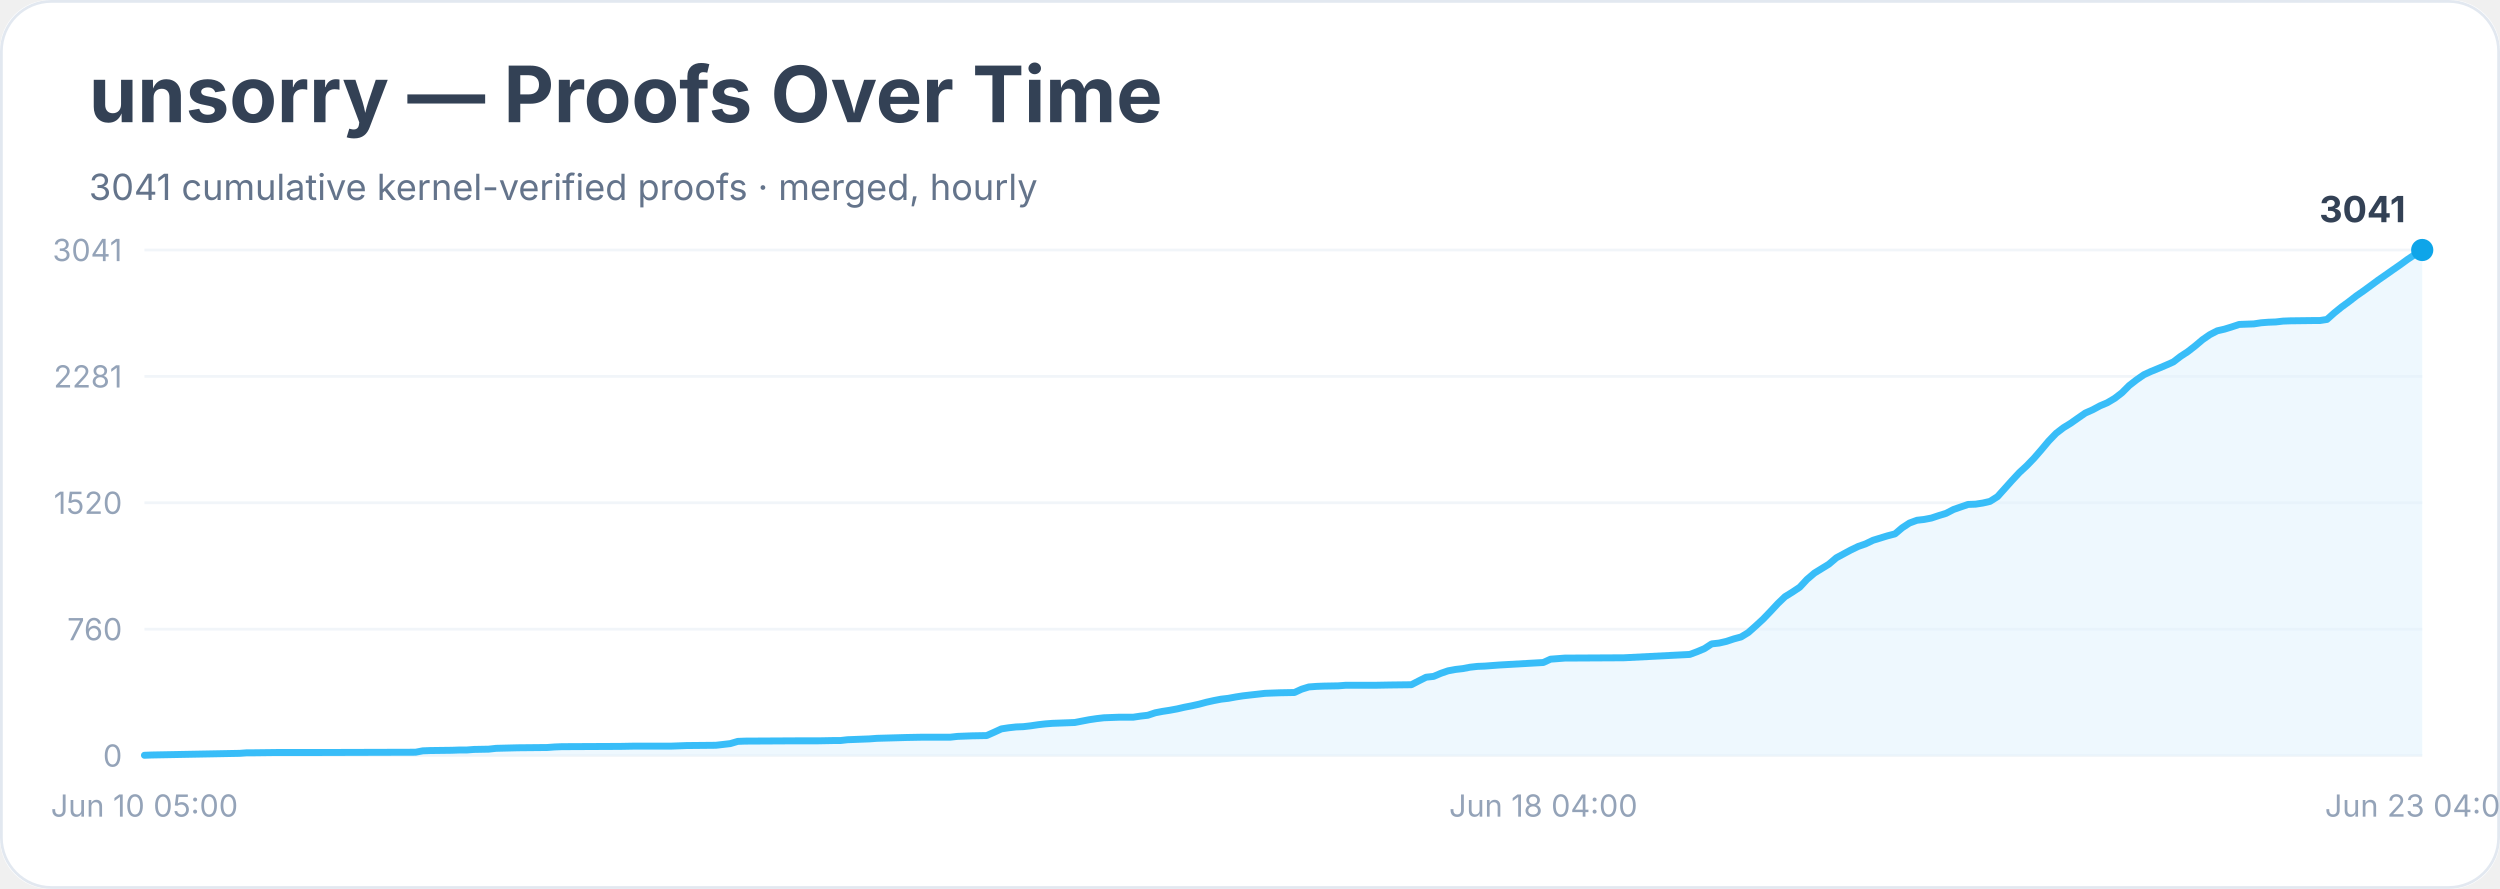
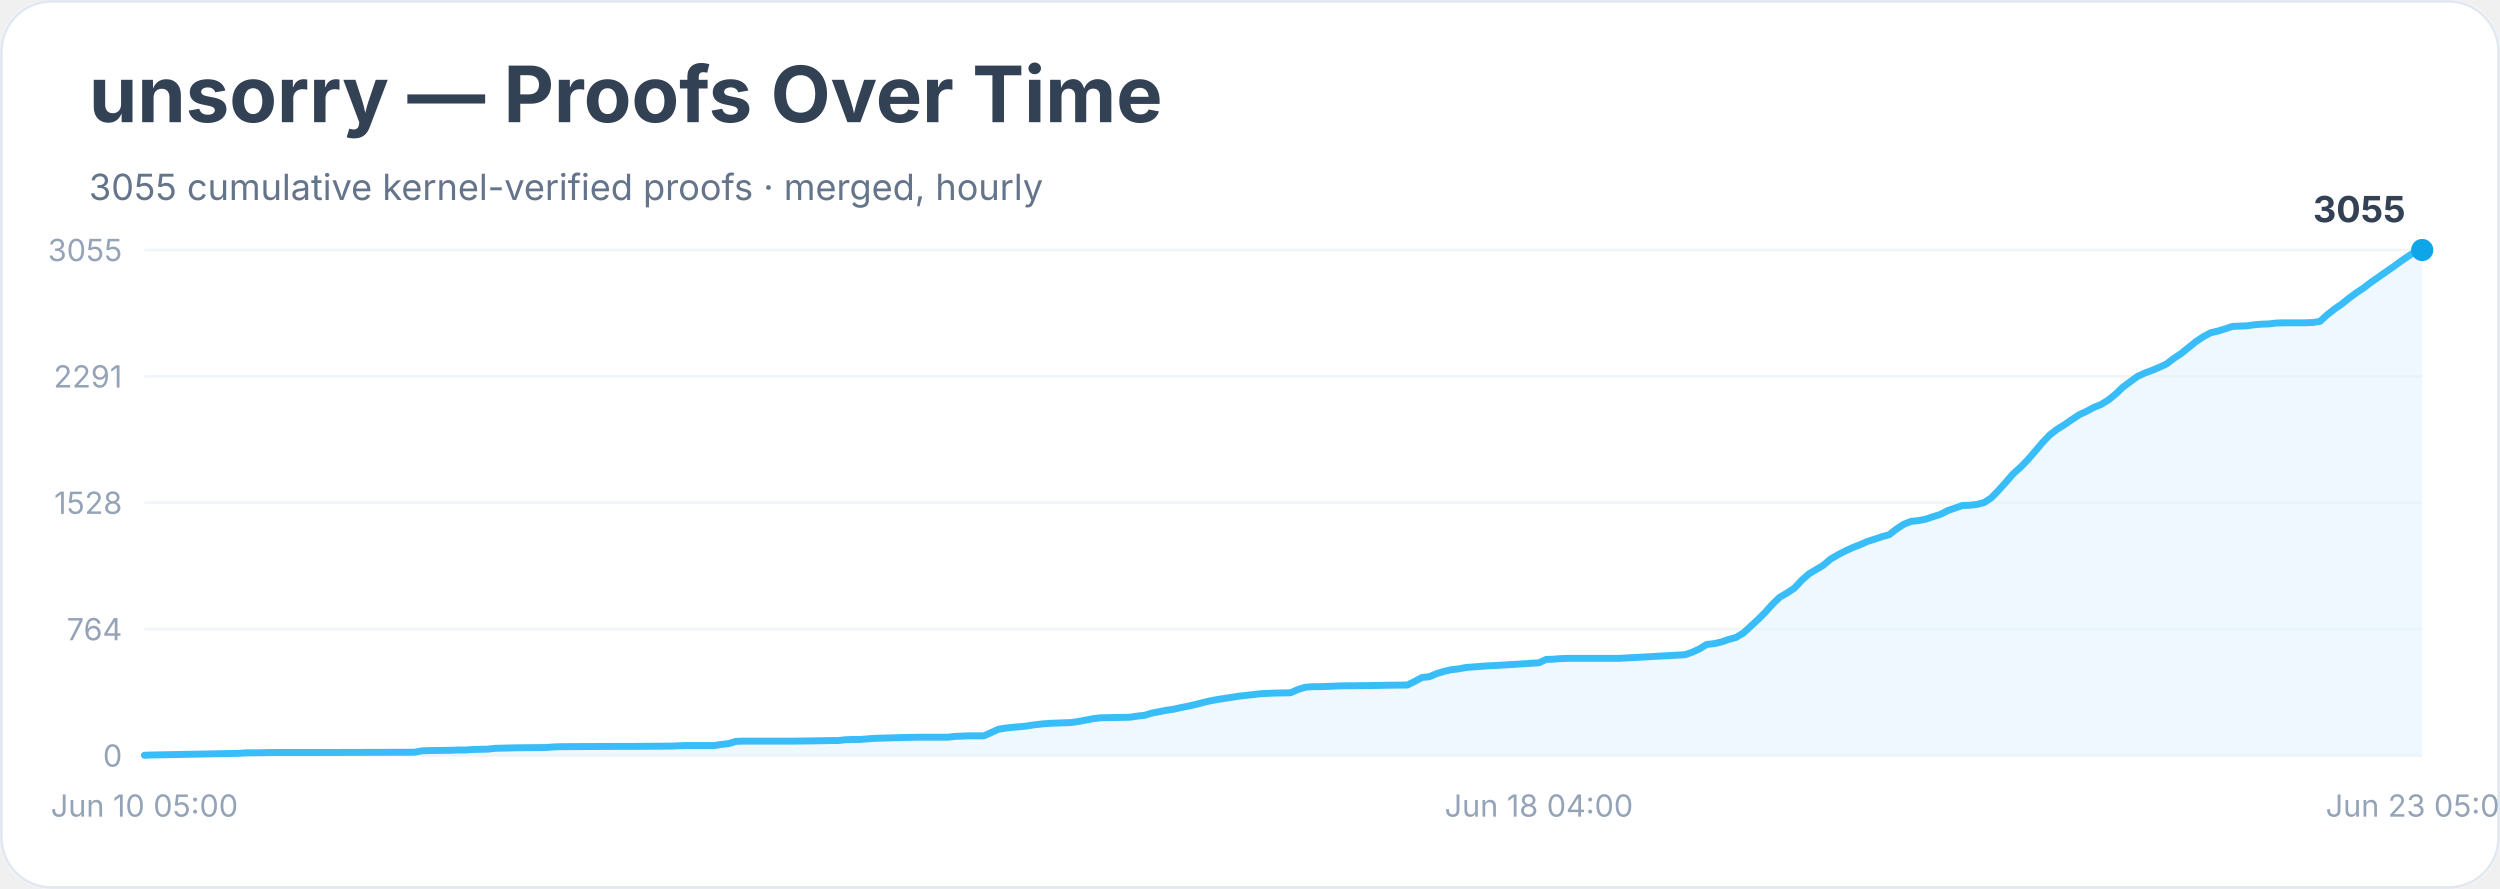
<svg xmlns="http://www.w3.org/2000/svg" width="900" height="320" viewBox="0 0 900 320" role="img" aria-labelledby="title desc">
  <rect width="900" height="100%" rx="18" fill="#ffffff" />
  <rect x="0.5" y="0.5" width="899" height="319" rx="18" fill="none" stroke="#e2e8f0" />
  <text x="32" y="44" font-family="Inter, system-ui, sans-serif" font-size="28" font-weight="700" fill="#334155">unsorry — Proofs Over Time</text>
-   <text x="32" y="72" font-family="Inter, system-ui, sans-serif" font-size="13" fill="#64748b">3041 cumulative kernel-verified proofs · merged, hourly</text>
+   <text x="32" y="72" font-family="Inter, system-ui, sans-serif" font-size="13" fill="#64748b">3055 cumulative kernel-verified proofs · merged, hourly</text>
  <line x1="52" y1="272.0" x2="872" y2="272.0" stroke="#f1f5f9" />
  <text x="44" y="276.0" text-anchor="end" font-family="Inter, system-ui, sans-serif" font-size="11" fill="#94a3b8">0</text>
  <line x1="52" y1="226.5" x2="872" y2="226.5" stroke="#f1f5f9" />
-   <text x="44" y="230.5" text-anchor="end" font-family="Inter, system-ui, sans-serif" font-size="11" fill="#94a3b8">760</text>
+   <text x="44" y="230.5" text-anchor="end" font-family="Inter, system-ui, sans-serif" font-size="11" fill="#94a3b8">764</text>
  <line x1="52" y1="181.0" x2="872" y2="181.0" stroke="#f1f5f9" />
-   <text x="44" y="185.0" text-anchor="end" font-family="Inter, system-ui, sans-serif" font-size="11" fill="#94a3b8">1520</text>
+   <text x="44" y="185.0" text-anchor="end" font-family="Inter, system-ui, sans-serif" font-size="11" fill="#94a3b8">1528</text>
  <line x1="52" y1="135.5" x2="872" y2="135.5" stroke="#f1f5f9" />
-   <text x="44" y="139.5" text-anchor="end" font-family="Inter, system-ui, sans-serif" font-size="11" fill="#94a3b8">2281</text>
+   <text x="44" y="139.5" text-anchor="end" font-family="Inter, system-ui, sans-serif" font-size="11" fill="#94a3b8">2291</text>
  <line x1="52" y1="90.0" x2="872" y2="90.0" stroke="#f1f5f9" />
-   <text x="44" y="94.0" text-anchor="end" font-family="Inter, system-ui, sans-serif" font-size="11" fill="#94a3b8">3041</text>
-   <polygon points="52.0,272.0 52.0,271.9 54.6,271.8 86.3,271.2 88.9,271.0 91.5,271.0 99.5,270.9 115.3,270.9 149.6,270.8 152.2,270.3 154.8,270.2 162.7,270.1 165.4,270.0 168.0,270.0 170.6,269.8 175.9,269.7 178.6,269.4 186.5,269.2 197.0,269.1 199.7,268.9 202.3,268.8 223.4,268.7 228.7,268.6 241.8,268.6 244.5,268.5 247.1,268.4 257.7,268.3 260.3,268.0 262.9,267.7 265.6,266.9 268.2,266.8 286.7,266.7 294.6,266.7 299.8,266.6 302.5,266.6 305.1,266.3 307.8,266.2 310.4,266.1 313.0,266.0 315.7,265.8 326.2,265.5 331.5,265.4 342.0,265.4 344.7,265.1 347.3,265.0 349.9,264.9 355.2,264.8 357.9,263.6 360.5,262.4 363.1,262.0 365.8,261.7 368.4,261.6 371.0,261.3 373.7,260.9 376.3,260.6 378.9,260.4 381.6,260.3 386.9,260.1 389.5,259.6 392.1,259.1 394.8,258.7 397.4,258.4 402.7,258.2 407.9,258.2 410.6,257.8 413.2,257.5 415.9,256.6 418.5,256.1 421.1,255.7 423.8,255.2 426.4,254.6 429.0,254.1 431.7,253.5 434.3,252.8 437.0,252.2 439.6,251.7 442.2,251.4 444.9,250.9 447.5,250.5 450.1,250.2 452.8,249.9 455.4,249.6 458.0,249.5 460.7,249.4 466.0,249.3 468.6,248.1 471.2,247.3 473.9,247.1 476.5,247.0 481.8,246.9 484.4,246.7 495.0,246.7 500.2,246.6 508.1,246.5 510.8,245.1 513.4,243.8 516.1,243.5 518.7,242.4 521.3,241.5 524.0,241.0 526.6,240.7 529.2,240.2 531.9,239.9 534.5,239.8 537.1,239.6 539.8,239.4 555.6,238.5 558.2,237.3 560.9,237.1 563.5,236.9 566.1,236.9 584.6,236.8 608.3,235.6 611.0,234.6 613.6,233.5 616.2,231.8 618.9,231.5 621.5,230.9 624.2,230.0 626.8,229.3 629.4,227.7 632.1,225.3 634.7,222.9 637.3,220.2 640.0,217.3 642.6,214.8 645.2,213.2 647.9,211.4 650.5,208.6 653.2,206.3 655.8,204.7 658.4,203.1 661.1,200.8 663.7,199.4 666.3,198.0 669.0,196.7 671.6,195.8 674.3,194.5 676.9,193.7 679.5,192.9 682.2,192.2 684.8,190.0 687.4,188.3 690.1,187.3 692.7,187.0 695.3,186.5 698.0,185.6 700.6,184.8 703.3,183.4 705.9,182.5 708.5,181.6 711.2,181.5 713.8,181.1 716.4,180.5 719.1,178.8 721.7,175.9 724.3,173.0 727.0,170.1 729.6,167.7 732.3,164.9 734.9,161.9 737.5,158.8 740.2,156.0 742.8,154.0 745.4,152.4 748.1,150.5 750.7,148.7 753.4,147.5 756.0,146.1 758.6,145.0 761.3,143.4 763.9,141.4 766.5,138.8 769.2,136.7 771.8,134.9 774.4,133.7 777.1,132.6 779.7,131.5 782.4,130.3 785.0,128.3 787.6,126.6 790.3,124.5 792.9,122.3 795.5,120.5 798.2,119.1 800.8,118.5 803.4,117.7 806.1,116.8 808.7,116.7 811.4,116.6 814.0,116.2 816.6,116.0 819.3,115.9 821.9,115.6 824.5,115.5 832.5,115.4 835.1,115.4 837.7,115.0 840.4,112.6 843.0,110.5 845.6,108.6 848.3,106.5 850.9,104.7 853.5,102.8 856.2,100.8 858.8,99.0 861.5,97.1 864.1,95.3 866.7,93.4 869.4,91.6 872.0,90.0 872.0,272.0" fill="#e0f2fe" opacity="0.55" />
-   <polyline points="52.0,271.9 54.6,271.8 86.3,271.2 88.9,271.0 91.5,271.0 99.5,270.9 115.3,270.9 149.6,270.8 152.2,270.3 154.8,270.2 162.7,270.1 165.4,270.0 168.0,270.0 170.6,269.8 175.9,269.7 178.6,269.4 186.5,269.2 197.0,269.1 199.7,268.9 202.3,268.8 223.4,268.7 228.7,268.6 241.8,268.6 244.5,268.5 247.1,268.4 257.7,268.3 260.3,268.0 262.9,267.7 265.6,266.9 268.2,266.8 286.7,266.7 294.6,266.7 299.8,266.6 302.5,266.6 305.1,266.3 307.8,266.2 310.4,266.1 313.0,266.0 315.7,265.8 326.2,265.5 331.5,265.4 342.0,265.4 344.7,265.1 347.3,265.0 349.9,264.9 355.2,264.8 357.9,263.6 360.5,262.4 363.1,262.0 365.8,261.7 368.4,261.6 371.0,261.3 373.7,260.9 376.3,260.6 378.9,260.4 381.6,260.3 386.9,260.1 389.5,259.6 392.1,259.1 394.8,258.7 397.4,258.4 402.7,258.2 407.9,258.2 410.6,257.8 413.2,257.5 415.9,256.6 418.5,256.1 421.1,255.7 423.8,255.2 426.4,254.6 429.0,254.1 431.7,253.5 434.3,252.8 437.0,252.2 439.6,251.7 442.2,251.4 444.9,250.9 447.5,250.5 450.1,250.2 452.8,249.9 455.4,249.6 458.0,249.5 460.7,249.4 466.0,249.3 468.6,248.1 471.2,247.3 473.9,247.1 476.5,247.0 481.8,246.9 484.4,246.7 495.0,246.7 500.2,246.6 508.1,246.5 510.8,245.1 513.4,243.8 516.1,243.5 518.7,242.4 521.3,241.5 524.0,241.0 526.6,240.7 529.2,240.2 531.9,239.9 534.5,239.8 537.1,239.6 539.8,239.4 555.6,238.5 558.2,237.3 560.9,237.1 563.5,236.9 566.1,236.9 584.6,236.8 608.3,235.6 611.0,234.6 613.6,233.5 616.2,231.8 618.9,231.5 621.5,230.9 624.2,230.0 626.8,229.3 629.4,227.7 632.1,225.3 634.7,222.9 637.3,220.2 640.0,217.3 642.6,214.8 645.2,213.2 647.9,211.4 650.5,208.6 653.2,206.3 655.8,204.7 658.4,203.1 661.1,200.8 663.7,199.4 666.3,198.0 669.0,196.7 671.6,195.8 674.3,194.5 676.9,193.7 679.5,192.9 682.2,192.2 684.8,190.0 687.4,188.3 690.1,187.3 692.7,187.0 695.3,186.5 698.0,185.6 700.6,184.8 703.3,183.4 705.9,182.5 708.5,181.6 711.2,181.5 713.8,181.1 716.4,180.5 719.1,178.8 721.7,175.9 724.3,173.0 727.0,170.1 729.6,167.7 732.3,164.9 734.9,161.9 737.5,158.8 740.2,156.0 742.8,154.0 745.4,152.4 748.1,150.5 750.7,148.7 753.4,147.5 756.0,146.1 758.6,145.0 761.3,143.4 763.9,141.4 766.5,138.8 769.2,136.7 771.8,134.9 774.4,133.7 777.1,132.6 779.7,131.5 782.4,130.3 785.0,128.3 787.6,126.6 790.3,124.5 792.9,122.3 795.5,120.5 798.2,119.1 800.8,118.5 803.4,117.7 806.1,116.8 808.7,116.7 811.4,116.6 814.0,116.2 816.6,116.0 819.3,115.9 821.9,115.6 824.5,115.5 832.5,115.4 835.1,115.4 837.7,115.0 840.4,112.6 843.0,110.5 845.6,108.6 848.3,106.5 850.9,104.7 853.5,102.8 856.2,100.8 858.8,99.0 861.5,97.1 864.1,95.3 866.7,93.4 869.4,91.6 872.0,90.0" fill="none" stroke="#38bdf8" stroke-width="2.5" stroke-linejoin="round" stroke-linecap="round" />
+   <text x="44" y="94.0" text-anchor="end" font-family="Inter, system-ui, sans-serif" font-size="11" fill="#94a3b8">3055</text>
+   <polygon points="52.0,272.0 52.0,271.9 54.6,271.8 86.2,271.2 88.8,271.0 91.4,271.0 99.3,270.9 115.1,270.9 149.2,270.8 151.9,270.3 154.5,270.2 162.4,270.1 165.0,270.0 167.6,270.0 170.3,269.8 175.5,269.7 178.2,269.4 186.0,269.2 196.6,269.1 199.2,268.9 201.8,268.8 222.8,268.7 228.1,268.7 241.2,268.6 243.9,268.5 246.5,268.4 257.0,268.4 259.6,268.0 262.3,267.7 264.9,266.9 267.5,266.8 285.9,266.8 293.8,266.7 299.1,266.6 301.7,266.6 304.3,266.3 306.9,266.2 309.6,266.2 312.2,266.0 314.8,265.8 325.3,265.5 330.6,265.4 341.1,265.4 343.7,265.1 346.4,265.0 349.0,264.9 354.2,264.9 356.9,263.7 359.5,262.5 362.1,262.1 364.8,261.8 367.4,261.6 370.0,261.3 372.6,260.9 375.3,260.6 377.9,260.4 380.5,260.3 385.8,260.1 388.4,259.7 391.0,259.2 393.7,258.7 396.3,258.4 401.6,258.3 406.8,258.2 409.4,257.8 412.1,257.5 414.7,256.7 417.3,256.2 419.9,255.7 422.6,255.3 425.2,254.7 427.8,254.2 430.5,253.6 433.1,252.9 435.7,252.3 438.3,251.8 441.0,251.4 443.6,251.0 446.2,250.6 448.9,250.3 451.5,250.0 454.1,249.7 456.7,249.6 459.4,249.5 464.6,249.4 467.3,248.2 469.9,247.4 472.5,247.2 475.1,247.2 480.4,247.0 483.0,246.9 493.5,246.8 498.8,246.7 506.7,246.6 509.3,245.3 511.9,243.9 514.6,243.6 517.2,242.5 519.8,241.7 522.4,241.1 525.1,240.8 527.7,240.3 530.3,240.1 533.0,239.9 535.6,239.7 538.2,239.6 554.0,238.6 556.6,237.4 559.2,237.3 561.9,237.1 564.5,237.0 582.9,237.0 606.6,235.7 609.2,234.8 611.8,233.6 614.4,232.0 617.1,231.7 619.7,231.1 622.3,230.2 624.9,229.5 627.6,227.9 630.2,225.5 632.8,223.1 635.5,220.4 638.1,217.5 640.7,215.0 643.3,213.5 646.0,211.7 648.6,208.9 651.2,206.6 653.9,205.0 656.5,203.4 659.1,201.2 661.7,199.7 664.4,198.3 667.0,197.1 669.6,196.1 672.3,194.9 674.9,194.1 677.5,193.2 680.1,192.5 682.8,190.4 685.4,188.7 688.0,187.7 690.7,187.4 693.3,186.9 695.9,186.0 698.5,185.2 701.2,183.8 703.8,182.9 706.4,182.0 709.1,181.9 711.7,181.6 714.3,180.9 716.9,179.2 719.6,176.4 722.2,173.5 724.8,170.5 727.4,168.2 730.1,165.4 732.7,162.4 735.3,159.3 738.0,156.5 740.6,154.5 743.2,152.9 745.8,151.1 748.5,149.3 751.1,148.1 753.7,146.7 756.4,145.6 759.0,144.0 761.6,141.9 764.2,139.4 766.9,137.4 769.5,135.5 772.1,134.3 774.8,133.3 777.4,132.2 780.0,131.0 782.6,129.0 785.3,127.2 787.9,125.1 790.5,123.0 793.2,121.2 795.8,119.8 798.4,119.2 801.0,118.4 803.7,117.5 806.3,117.4 808.9,117.3 811.6,116.9 814.2,116.7 816.8,116.6 819.4,116.3 822.1,116.2 829.9,116.2 832.6,116.1 835.2,115.7 837.8,113.3 840.5,111.2 843.1,109.4 845.7,107.3 848.3,105.4 851.0,103.6 853.6,101.6 856.2,99.8 858.9,97.9 861.5,96.1 864.1,94.2 866.7,92.4 869.4,90.7 872.0,90.0 872.0,272.0" fill="#e0f2fe" opacity="0.55" />
+   <polyline points="52.0,271.9 54.6,271.8 86.2,271.2 88.8,271.0 91.4,271.0 99.3,270.9 115.1,270.9 149.2,270.8 151.9,270.3 154.5,270.2 162.4,270.1 165.0,270.0 167.6,270.0 170.3,269.8 175.5,269.7 178.2,269.4 186.0,269.2 196.6,269.1 199.2,268.9 201.8,268.8 222.8,268.7 228.1,268.7 241.2,268.6 243.9,268.5 246.5,268.4 257.0,268.4 259.6,268.0 262.3,267.7 264.9,266.9 267.5,266.8 285.9,266.8 293.8,266.7 299.1,266.6 301.7,266.6 304.3,266.3 306.9,266.2 309.6,266.2 312.2,266.0 314.8,265.8 325.3,265.5 330.6,265.4 341.1,265.4 343.7,265.1 346.4,265.0 349.0,264.9 354.2,264.9 356.9,263.7 359.5,262.5 362.1,262.1 364.8,261.8 367.4,261.6 370.0,261.3 372.6,260.9 375.3,260.6 377.9,260.4 380.5,260.3 385.8,260.1 388.4,259.7 391.0,259.2 393.7,258.7 396.3,258.4 401.6,258.3 406.8,258.2 409.4,257.8 412.1,257.5 414.7,256.7 417.3,256.2 419.9,255.7 422.6,255.3 425.2,254.7 427.8,254.2 430.5,253.6 433.1,252.9 435.7,252.3 438.3,251.8 441.0,251.4 443.6,251.0 446.2,250.6 448.9,250.3 451.5,250.0 454.1,249.7 456.7,249.6 459.4,249.5 464.6,249.4 467.3,248.2 469.9,247.4 472.5,247.2 475.1,247.2 480.4,247.0 483.0,246.9 493.5,246.8 498.8,246.7 506.7,246.6 509.3,245.3 511.9,243.9 514.6,243.6 517.2,242.5 519.8,241.7 522.4,241.1 525.1,240.8 527.7,240.3 530.3,240.1 533.0,239.9 535.6,239.7 538.2,239.6 554.0,238.6 556.6,237.4 559.2,237.3 561.9,237.1 564.5,237.0 582.9,237.0 606.6,235.7 609.2,234.8 611.8,233.6 614.4,232.0 617.1,231.7 619.7,231.1 622.3,230.2 624.9,229.5 627.6,227.9 630.2,225.5 632.8,223.1 635.5,220.4 638.1,217.5 640.7,215.0 643.3,213.5 646.0,211.7 648.6,208.9 651.2,206.6 653.9,205.0 656.5,203.4 659.1,201.2 661.7,199.7 664.4,198.3 667.0,197.1 669.6,196.1 672.3,194.9 674.9,194.1 677.5,193.2 680.1,192.5 682.8,190.4 685.4,188.7 688.0,187.7 690.7,187.4 693.3,186.9 695.9,186.0 698.5,185.2 701.2,183.8 703.8,182.9 706.4,182.0 709.1,181.9 711.7,181.6 714.3,180.9 716.9,179.2 719.6,176.4 722.2,173.5 724.8,170.5 727.4,168.2 730.1,165.4 732.7,162.4 735.3,159.3 738.0,156.5 740.6,154.5 743.2,152.9 745.8,151.1 748.5,149.3 751.1,148.1 753.7,146.7 756.4,145.6 759.0,144.0 761.6,141.9 764.2,139.4 766.9,137.4 769.5,135.5 772.1,134.3 774.8,133.3 777.4,132.2 780.0,131.0 782.6,129.0 785.3,127.2 787.9,125.1 790.5,123.0 793.2,121.2 795.8,119.8 798.4,119.2 801.0,118.4 803.7,117.5 806.3,117.4 808.9,117.3 811.6,116.9 814.2,116.7 816.8,116.6 819.4,116.3 822.1,116.2 829.9,116.2 832.6,116.1 835.2,115.7 837.8,113.3 840.5,111.2 843.1,109.4 845.7,107.3 848.3,105.4 851.0,103.6 853.6,101.6 856.2,99.8 858.9,97.9 861.5,96.1 864.1,94.2 866.7,92.4 869.4,90.7 872.0,90.0" fill="none" stroke="#38bdf8" stroke-width="2.5" stroke-linejoin="round" stroke-linecap="round" />
  <circle cx="872.0" cy="90.0" r="4" fill="#0ea5e9" />
-   <text x="866.0" y="80.0" text-anchor="end" font-family="Inter, system-ui, sans-serif" font-size="13" font-weight="700" fill="#334155">3041</text>
+   <text x="866.0" y="80.0" text-anchor="end" font-family="Inter, system-ui, sans-serif" font-size="13" font-weight="700" fill="#334155">3055</text>
  <text x="52.0" y="294" text-anchor="middle" font-family="Inter, system-ui, sans-serif" font-size="11" fill="#94a3b8">Jun 10 05:00</text>
-   <text x="555.6" y="294" text-anchor="middle" font-family="Inter, system-ui, sans-serif" font-size="11" fill="#94a3b8">Jun 18 04:00</text>
-   <text x="872.0" y="294" text-anchor="middle" font-family="Inter, system-ui, sans-serif" font-size="11" fill="#94a3b8">Jun 23 04:00</text>
+   <text x="554.0" y="294" text-anchor="middle" font-family="Inter, system-ui, sans-serif" font-size="11" fill="#94a3b8">Jun 18 04:00</text>
+   <text x="872.0" y="294" text-anchor="middle" font-family="Inter, system-ui, sans-serif" font-size="11" fill="#94a3b8">Jun 23 05:00</text>
</svg>
